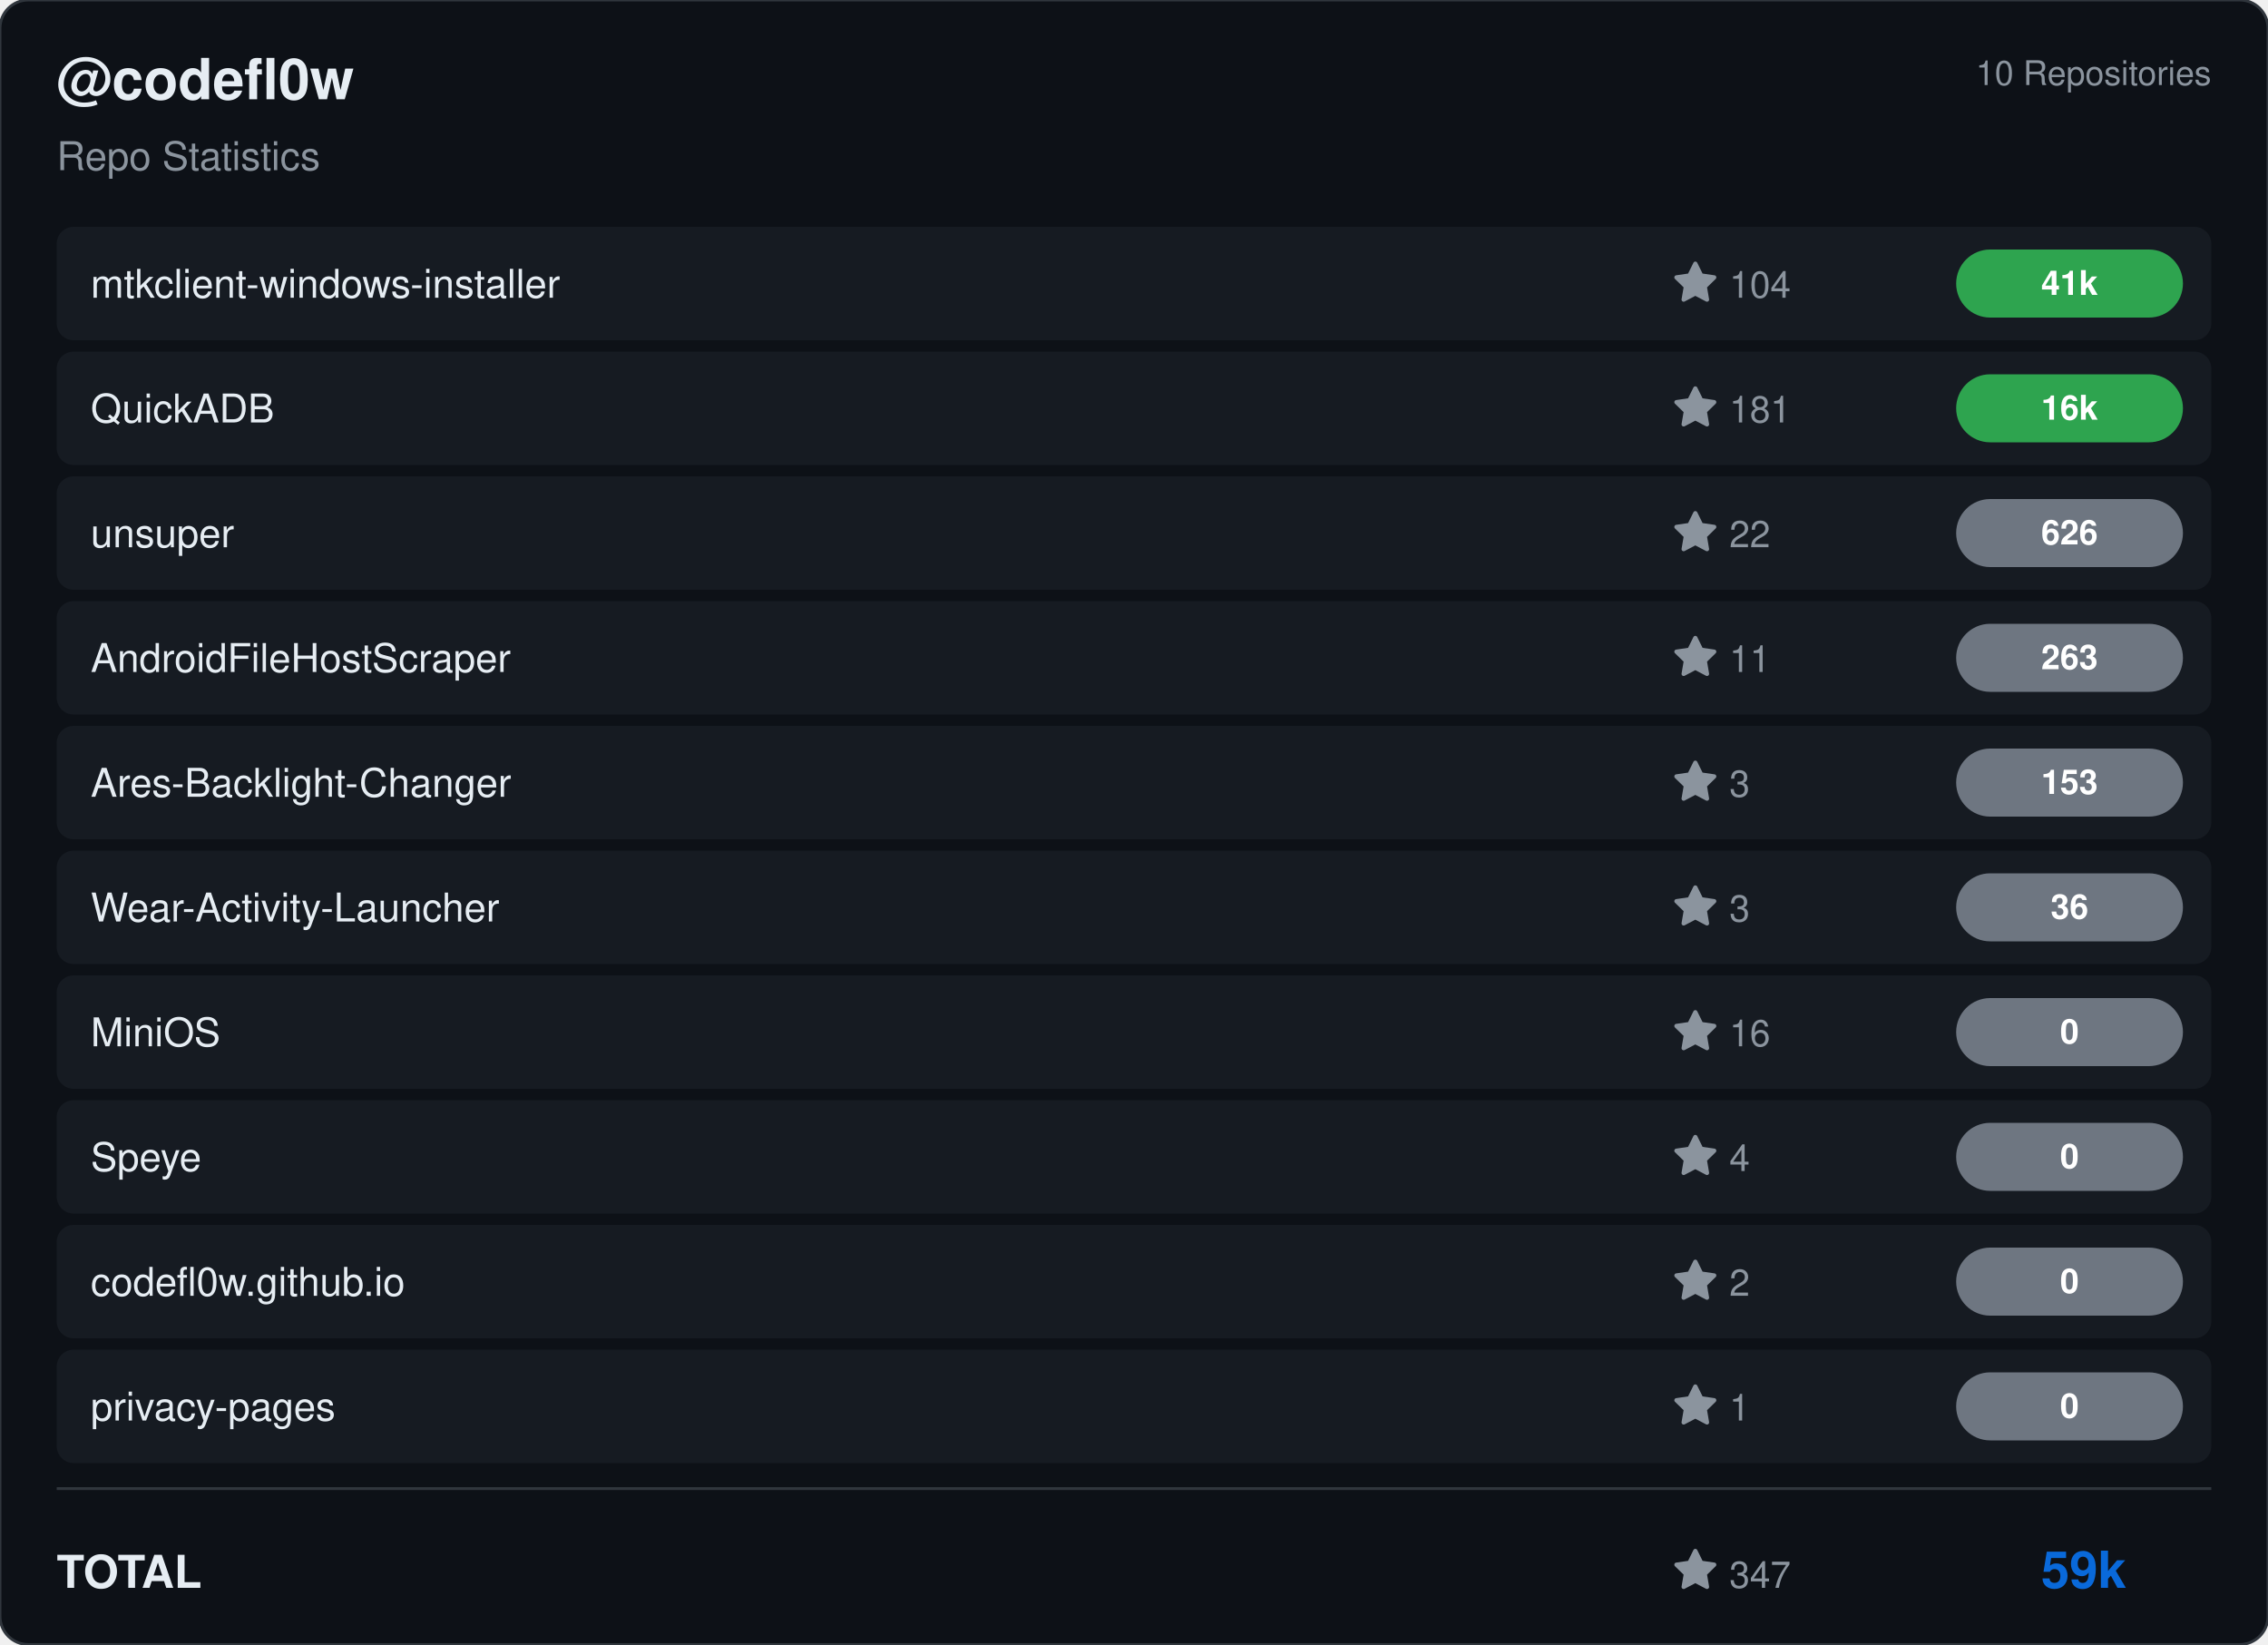
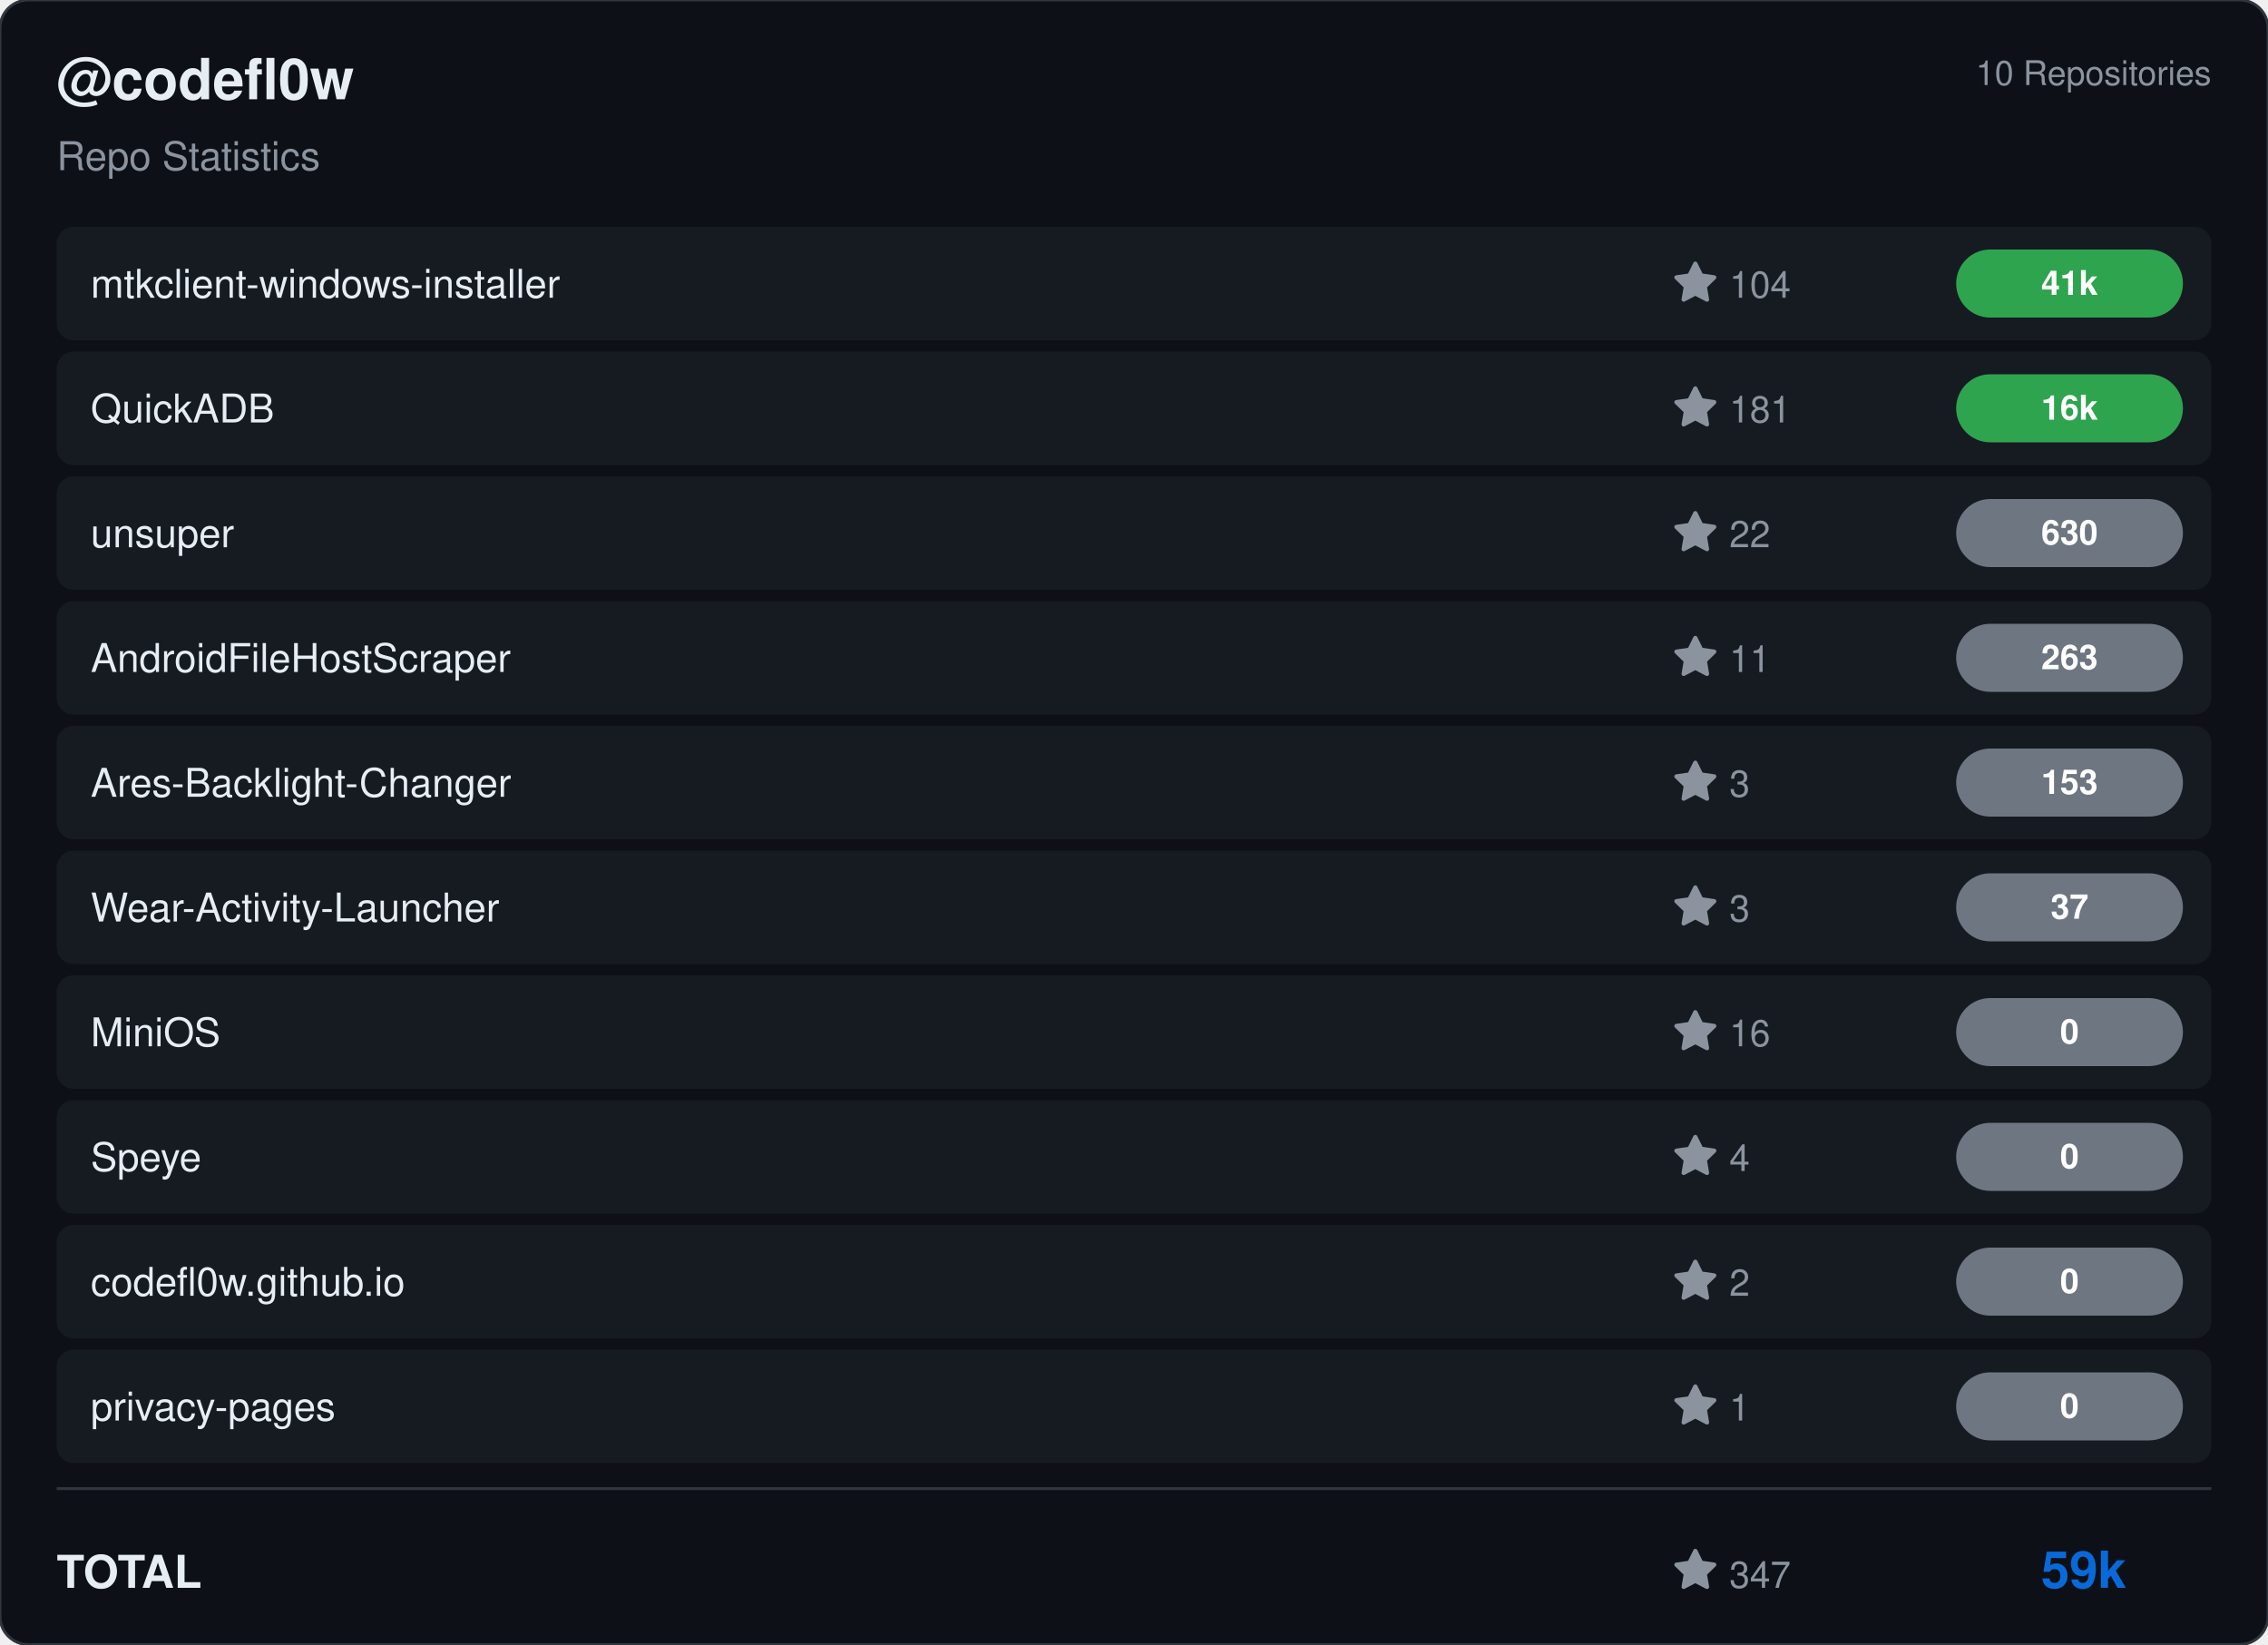
<svg xmlns="http://www.w3.org/2000/svg" viewBox="0 0 800 580" width="800" height="580">
  <rect width="800" height="580" rx="10" fill="#0d1117" stroke="#30363d" stroke-width="1" />
  <g transform="translate(20, 35)">
    <text fill="#e6edf3" font-size="20" font-family="Segoe UI, Helvetica, Arial, sans-serif" font-weight="600">@codefl0w</text>
    <text y="25" fill="#8b949e" font-size="14" font-family="Segoe UI, Helvetica, Arial, sans-serif">Repo Statistics</text>
  </g>
  <text x="780" y="30" fill="#8b949e" font-size="12" font-family="Segoe UI, Helvetica, Arial, sans-serif" text-anchor="end">10 Repositories</text>
  <rect x="20" y="80" width="760" height="40" rx="6" fill="#161b22" />
  <text x="32" y="105" fill="#e6edf3" font-size="14" font-family="Segoe UI, Helvetica, Arial, sans-serif" font-weight="500">mtkclient-windows-installer</text>
  <g transform="translate(590, 92)">
    <path d="M8 .25a.75.75 0 0 1 .673.418l1.882 3.815 4.21.612a.75.75 0 0 1 .416 1.279l-3.046 2.97.719 4.192a.751.751 0 0 1-1.088.791L8 12.347l-3.766 1.98a.75.75 0 0 1-1.088-.79l.72-4.194L.818 6.374a.75.75 0 0 1 .416-1.28l4.21-.611L7.327.668A.75.75 0 0 1 8 .25Z" fill="#8b949e" />
    <text x="20" y="13" fill="#8b949e" font-size="13" font-family="Segoe UI, Helvetica, Arial, sans-serif">104</text>
  </g>
  <rect x="690" y="88.0" width="80" height="24" rx="12" fill="#2ea44f" />
  <text x="730.0" y="104.0" fill="#ffffff" font-size="12" font-weight="bold" font-family="Segoe UI, Helvetica, Arial, sans-serif" text-anchor="middle">41k</text>
  <rect x="20" y="124" width="760" height="40" rx="6" fill="#161b22" />
  <text x="32" y="149" fill="#e6edf3" font-size="14" font-family="Segoe UI, Helvetica, Arial, sans-serif" font-weight="500">QuickADB</text>
  <g transform="translate(590, 136)">
    <path d="M8 .25a.75.75 0 0 1 .673.418l1.882 3.815 4.21.612a.75.75 0 0 1 .416 1.279l-3.046 2.97.719 4.192a.751.751 0 0 1-1.088.791L8 12.347l-3.766 1.98a.75.75 0 0 1-1.088-.79l.72-4.194L.818 6.374a.75.75 0 0 1 .416-1.28l4.21-.611L7.327.668A.75.75 0 0 1 8 .25Z" fill="#8b949e" />
    <text x="20" y="13" fill="#8b949e" font-size="13" font-family="Segoe UI, Helvetica, Arial, sans-serif">181</text>
  </g>
  <rect x="690" y="132.0" width="80" height="24" rx="12" fill="#2ea44f" />
  <text x="730.0" y="148.0" fill="#ffffff" font-size="12" font-weight="bold" font-family="Segoe UI, Helvetica, Arial, sans-serif" text-anchor="middle">16k</text>
  <rect x="20" y="168" width="760" height="40" rx="6" fill="#161b22" />
  <text x="32" y="193" fill="#e6edf3" font-size="14" font-family="Segoe UI, Helvetica, Arial, sans-serif" font-weight="500">unsuper</text>
  <g transform="translate(590, 180)">
    <path d="M8 .25a.75.75 0 0 1 .673.418l1.882 3.815 4.21.612a.75.75 0 0 1 .416 1.279l-3.046 2.97.719 4.192a.751.751 0 0 1-1.088.791L8 12.347l-3.766 1.98a.75.75 0 0 1-1.088-.79l.72-4.194L.818 6.374a.75.75 0 0 1 .416-1.28l4.21-.611L7.327.668A.75.75 0 0 1 8 .25Z" fill="#8b949e" />
    <text x="20" y="13" fill="#8b949e" font-size="13" font-family="Segoe UI, Helvetica, Arial, sans-serif">22</text>
  </g>
  <rect x="690" y="176.0" width="80" height="24" rx="12" fill="#6e7681" />
-   <text x="730.0" y="192.0" fill="#ffffff" font-size="12" font-weight="bold" font-family="Segoe UI, Helvetica, Arial, sans-serif" text-anchor="middle">626</text>
+   <text x="730.0" y="192.0" fill="#ffffff" font-size="12" font-weight="bold" font-family="Segoe UI, Helvetica, Arial, sans-serif" text-anchor="middle">630</text>
  <rect x="20" y="212" width="760" height="40" rx="6" fill="#161b22" />
  <text x="32" y="237" fill="#e6edf3" font-size="14" font-family="Segoe UI, Helvetica, Arial, sans-serif" font-weight="500">AndroidFileHostScraper</text>
  <g transform="translate(590, 224)">
    <path d="M8 .25a.75.75 0 0 1 .673.418l1.882 3.815 4.21.612a.75.75 0 0 1 .416 1.279l-3.046 2.97.719 4.192a.751.751 0 0 1-1.088.791L8 12.347l-3.766 1.98a.75.75 0 0 1-1.088-.79l.72-4.194L.818 6.374a.75.75 0 0 1 .416-1.28l4.21-.611L7.327.668A.75.75 0 0 1 8 .25Z" fill="#8b949e" />
    <text x="20" y="13" fill="#8b949e" font-size="13" font-family="Segoe UI, Helvetica, Arial, sans-serif">11</text>
  </g>
  <rect x="690" y="220.0" width="80" height="24" rx="12" fill="#6e7681" />
  <text x="730.0" y="236.0" fill="#ffffff" font-size="12" font-weight="bold" font-family="Segoe UI, Helvetica, Arial, sans-serif" text-anchor="middle">263</text>
  <rect x="20" y="256" width="760" height="40" rx="6" fill="#161b22" />
  <text x="32" y="281" fill="#e6edf3" font-size="14" font-family="Segoe UI, Helvetica, Arial, sans-serif" font-weight="500">Ares-Backlight-Changer</text>
  <g transform="translate(590, 268)">
    <path d="M8 .25a.75.75 0 0 1 .673.418l1.882 3.815 4.21.612a.75.75 0 0 1 .416 1.279l-3.046 2.97.719 4.192a.751.751 0 0 1-1.088.791L8 12.347l-3.766 1.98a.75.75 0 0 1-1.088-.79l.72-4.194L.818 6.374a.75.75 0 0 1 .416-1.28l4.21-.611L7.327.668A.75.75 0 0 1 8 .25Z" fill="#8b949e" />
    <text x="20" y="13" fill="#8b949e" font-size="13" font-family="Segoe UI, Helvetica, Arial, sans-serif">3</text>
  </g>
  <rect x="690" y="264.0" width="80" height="24" rx="12" fill="#6e7681" />
  <text x="730.0" y="280.0" fill="#ffffff" font-size="12" font-weight="bold" font-family="Segoe UI, Helvetica, Arial, sans-serif" text-anchor="middle">153</text>
  <rect x="20" y="300" width="760" height="40" rx="6" fill="#161b22" />
  <text x="32" y="325" fill="#e6edf3" font-size="14" font-family="Segoe UI, Helvetica, Arial, sans-serif" font-weight="500">Wear-Activity-Launcher</text>
  <g transform="translate(590, 312)">
    <path d="M8 .25a.75.75 0 0 1 .673.418l1.882 3.815 4.21.612a.75.75 0 0 1 .416 1.279l-3.046 2.97.719 4.192a.751.751 0 0 1-1.088.791L8 12.347l-3.766 1.98a.75.75 0 0 1-1.088-.79l.72-4.194L.818 6.374a.75.75 0 0 1 .416-1.28l4.21-.611L7.327.668A.75.75 0 0 1 8 .25Z" fill="#8b949e" />
    <text x="20" y="13" fill="#8b949e" font-size="13" font-family="Segoe UI, Helvetica, Arial, sans-serif">3</text>
  </g>
  <rect x="690" y="308.0" width="80" height="24" rx="12" fill="#6e7681" />
-   <text x="730.0" y="324.0" fill="#ffffff" font-size="12" font-weight="bold" font-family="Segoe UI, Helvetica, Arial, sans-serif" text-anchor="middle">36</text>
+   <text x="730.0" y="324.0" fill="#ffffff" font-size="12" font-weight="bold" font-family="Segoe UI, Helvetica, Arial, sans-serif" text-anchor="middle">37</text>
  <rect x="20" y="344" width="760" height="40" rx="6" fill="#161b22" />
  <text x="32" y="369" fill="#e6edf3" font-size="14" font-family="Segoe UI, Helvetica, Arial, sans-serif" font-weight="500">MiniOS</text>
  <g transform="translate(590, 356)">
    <path d="M8 .25a.75.75 0 0 1 .673.418l1.882 3.815 4.21.612a.75.75 0 0 1 .416 1.279l-3.046 2.97.719 4.192a.751.751 0 0 1-1.088.791L8 12.347l-3.766 1.98a.75.75 0 0 1-1.088-.79l.72-4.194L.818 6.374a.75.75 0 0 1 .416-1.28l4.21-.611L7.327.668A.75.75 0 0 1 8 .25Z" fill="#8b949e" />
    <text x="20" y="13" fill="#8b949e" font-size="13" font-family="Segoe UI, Helvetica, Arial, sans-serif">16</text>
  </g>
  <rect x="690" y="352.0" width="80" height="24" rx="12" fill="#6e7681" />
  <text x="730.0" y="368.0" fill="#ffffff" font-size="12" font-weight="bold" font-family="Segoe UI, Helvetica, Arial, sans-serif" text-anchor="middle">0</text>
  <rect x="20" y="388" width="760" height="40" rx="6" fill="#161b22" />
  <text x="32" y="413" fill="#e6edf3" font-size="14" font-family="Segoe UI, Helvetica, Arial, sans-serif" font-weight="500">Speye</text>
  <g transform="translate(590, 400)">
    <path d="M8 .25a.75.75 0 0 1 .673.418l1.882 3.815 4.21.612a.75.75 0 0 1 .416 1.279l-3.046 2.97.719 4.192a.751.751 0 0 1-1.088.791L8 12.347l-3.766 1.98a.75.75 0 0 1-1.088-.79l.72-4.194L.818 6.374a.75.75 0 0 1 .416-1.28l4.21-.611L7.327.668A.75.75 0 0 1 8 .25Z" fill="#8b949e" />
    <text x="20" y="13" fill="#8b949e" font-size="13" font-family="Segoe UI, Helvetica, Arial, sans-serif">4</text>
  </g>
  <rect x="690" y="396.0" width="80" height="24" rx="12" fill="#6e7681" />
  <text x="730.0" y="412.0" fill="#ffffff" font-size="12" font-weight="bold" font-family="Segoe UI, Helvetica, Arial, sans-serif" text-anchor="middle">0</text>
  <rect x="20" y="432" width="760" height="40" rx="6" fill="#161b22" />
  <text x="32" y="457" fill="#e6edf3" font-size="14" font-family="Segoe UI, Helvetica, Arial, sans-serif" font-weight="500">codefl0w.github.io</text>
  <g transform="translate(590, 444)">
    <path d="M8 .25a.75.75 0 0 1 .673.418l1.882 3.815 4.21.612a.75.75 0 0 1 .416 1.279l-3.046 2.97.719 4.192a.751.751 0 0 1-1.088.791L8 12.347l-3.766 1.98a.75.75 0 0 1-1.088-.79l.72-4.194L.818 6.374a.75.75 0 0 1 .416-1.28l4.21-.611L7.327.668A.75.75 0 0 1 8 .25Z" fill="#8b949e" />
    <text x="20" y="13" fill="#8b949e" font-size="13" font-family="Segoe UI, Helvetica, Arial, sans-serif">2</text>
  </g>
  <rect x="690" y="440.0" width="80" height="24" rx="12" fill="#6e7681" />
  <text x="730.0" y="456.0" fill="#ffffff" font-size="12" font-weight="bold" font-family="Segoe UI, Helvetica, Arial, sans-serif" text-anchor="middle">0</text>
  <rect x="20" y="476" width="760" height="40" rx="6" fill="#161b22" />
  <text x="32" y="501" fill="#e6edf3" font-size="14" font-family="Segoe UI, Helvetica, Arial, sans-serif" font-weight="500">privacy-pages</text>
  <g transform="translate(590, 488)">
    <path d="M8 .25a.75.75 0 0 1 .673.418l1.882 3.815 4.21.612a.75.75 0 0 1 .416 1.279l-3.046 2.97.719 4.192a.751.751 0 0 1-1.088.791L8 12.347l-3.766 1.98a.75.75 0 0 1-1.088-.79l.72-4.194L.818 6.374a.75.75 0 0 1 .416-1.28l4.21-.611L7.327.668A.75.75 0 0 1 8 .25Z" fill="#8b949e" />
    <text x="20" y="13" fill="#8b949e" font-size="13" font-family="Segoe UI, Helvetica, Arial, sans-serif">1</text>
  </g>
  <rect x="690" y="484.0" width="80" height="24" rx="12" fill="#6e7681" />
  <text x="730.0" y="500.0" fill="#ffffff" font-size="12" font-weight="bold" font-family="Segoe UI, Helvetica, Arial, sans-serif" text-anchor="middle">0</text>
  <line x1="20" y1="525" x2="780" y2="525" stroke="#30363d" />
  <text x="20" y="560" fill="#e6edf3" font-size="16" font-family="Segoe UI, Helvetica, Arial, sans-serif" font-weight="600">TOTAL</text>
  <g transform="translate(590, 546)">
    <path d="M8 .25a.75.75 0 0 1 .673.418l1.882 3.815 4.21.612a.75.75 0 0 1 .416 1.279l-3.046 2.97.719 4.192a.751.751 0 0 1-1.088.791L8 12.347l-3.766 1.98a.75.75 0 0 1-1.088-.79l.72-4.194L.818 6.374a.75.75 0 0 1 .416-1.28l4.21-.611L7.327.668A.75.75 0 0 1 8 .25Z" fill="#8b949e" />
    <text x="20" y="14" fill="#8b949e" font-size="13" font-family="Segoe UI, Helvetica, Arial, sans-serif">347</text>
  </g>
  <text x="750" y="560" fill="#0969da" font-size="18" font-family="Segoe UI, Helvetica, Arial, sans-serif" font-weight="bold" text-anchor="end">59k</text>
</svg>
